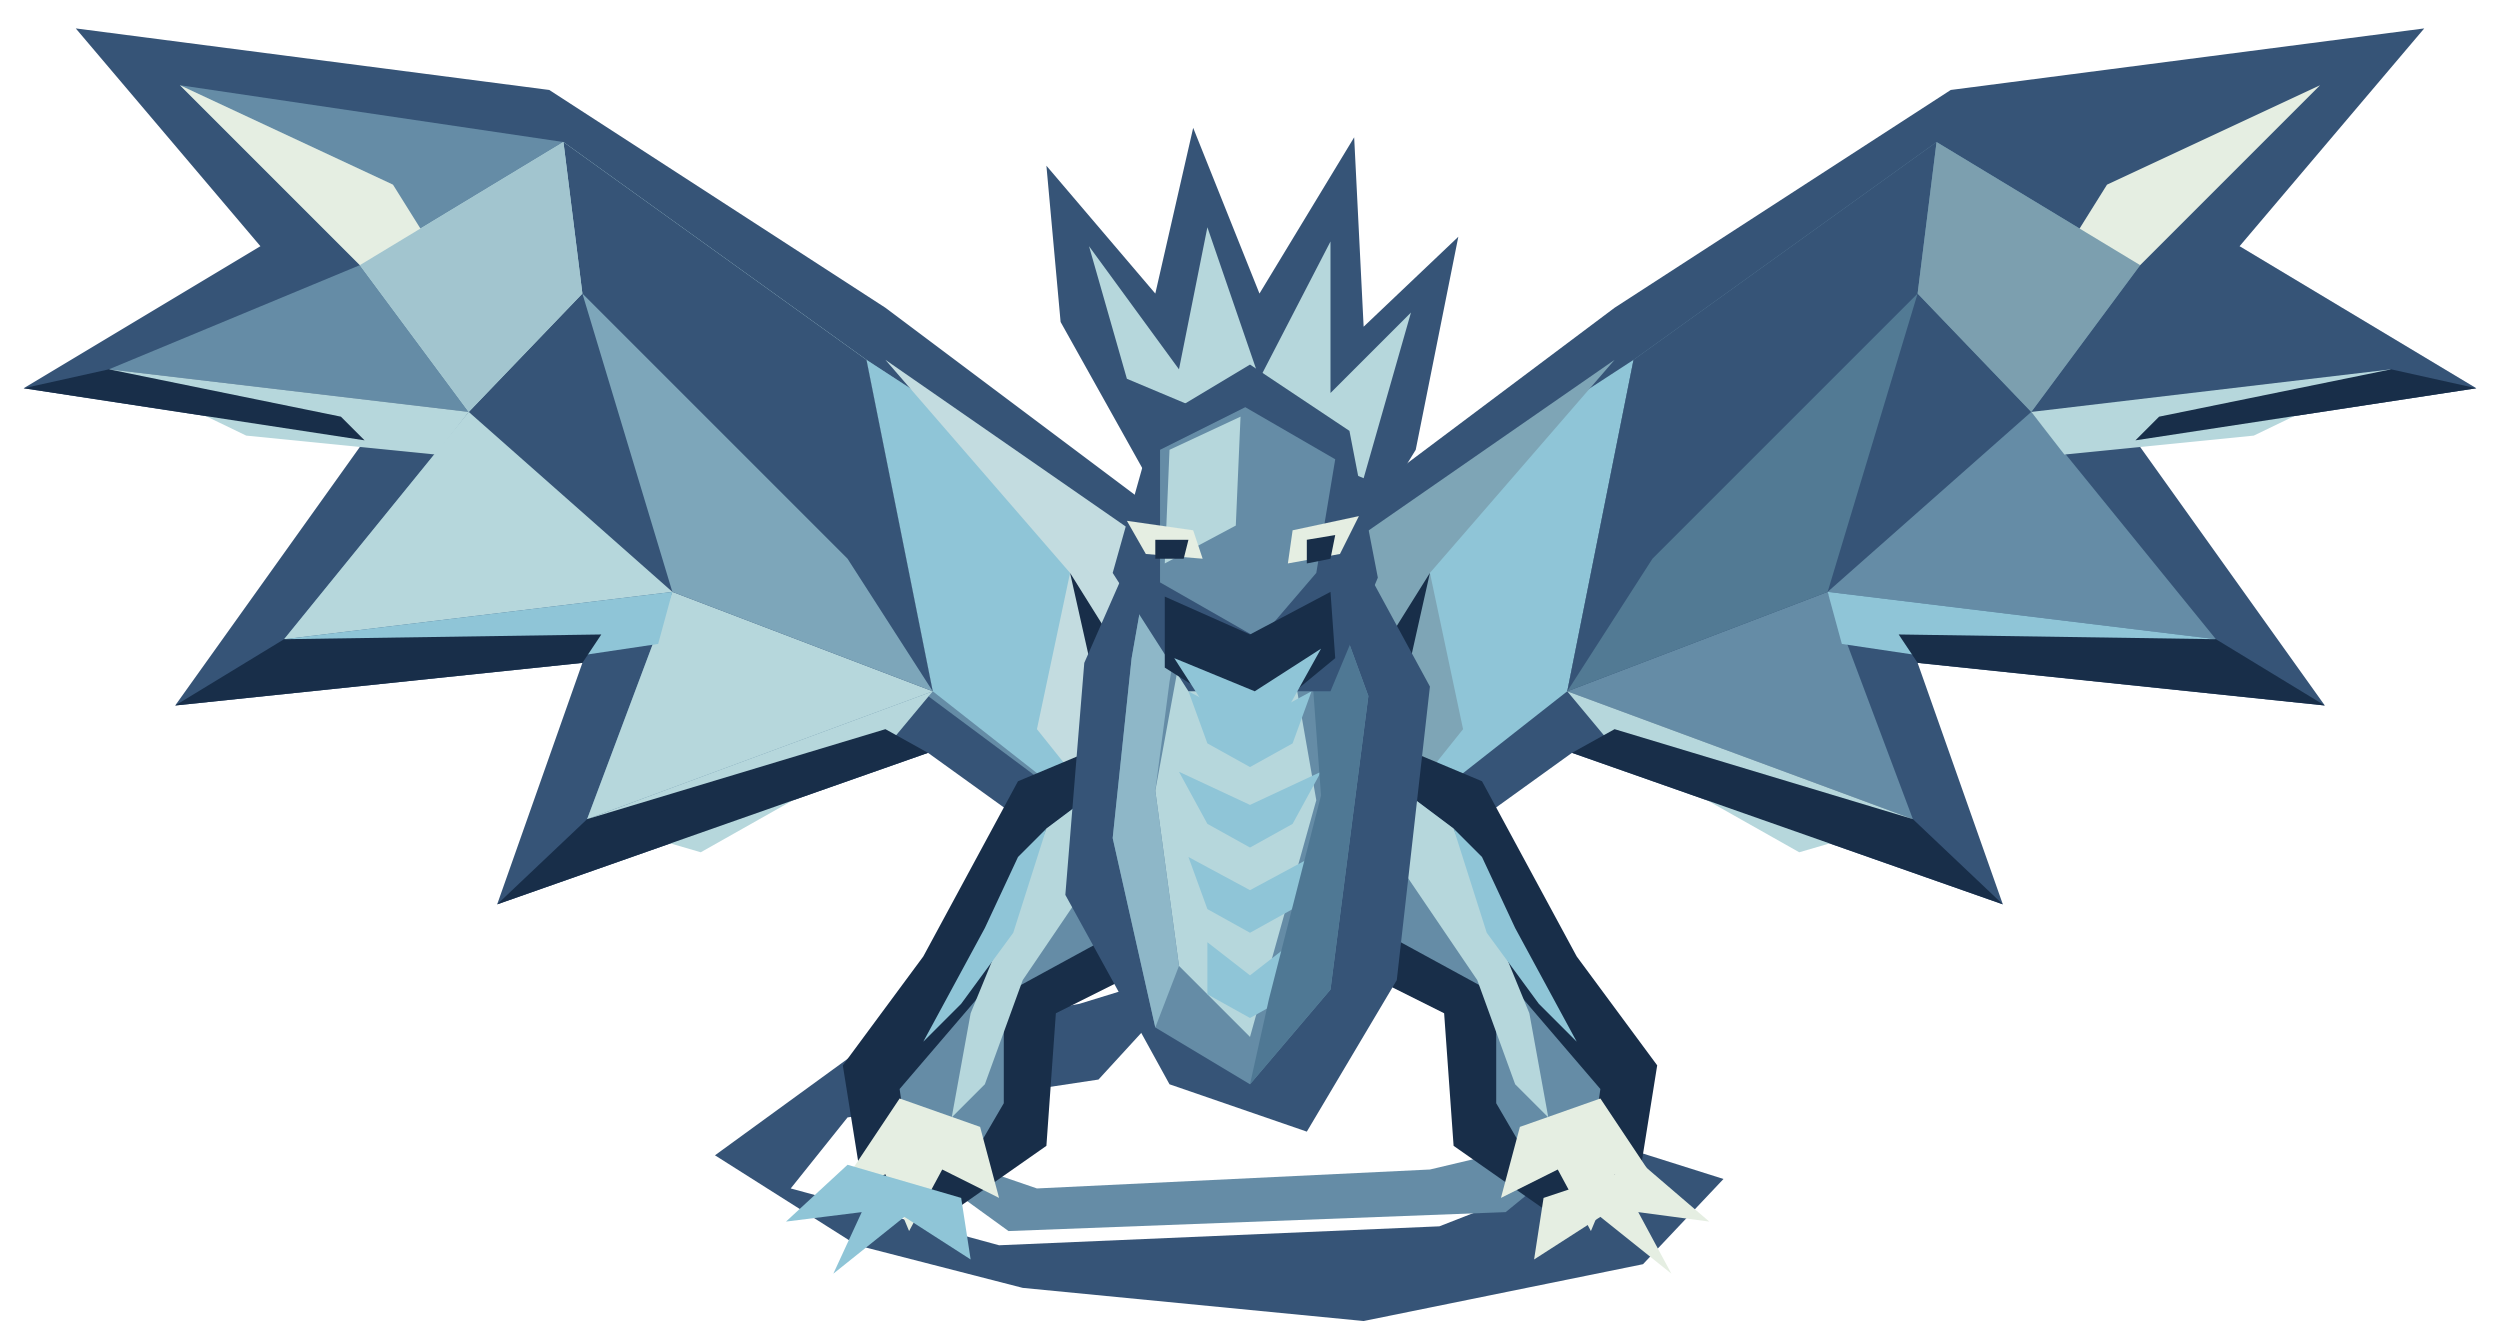
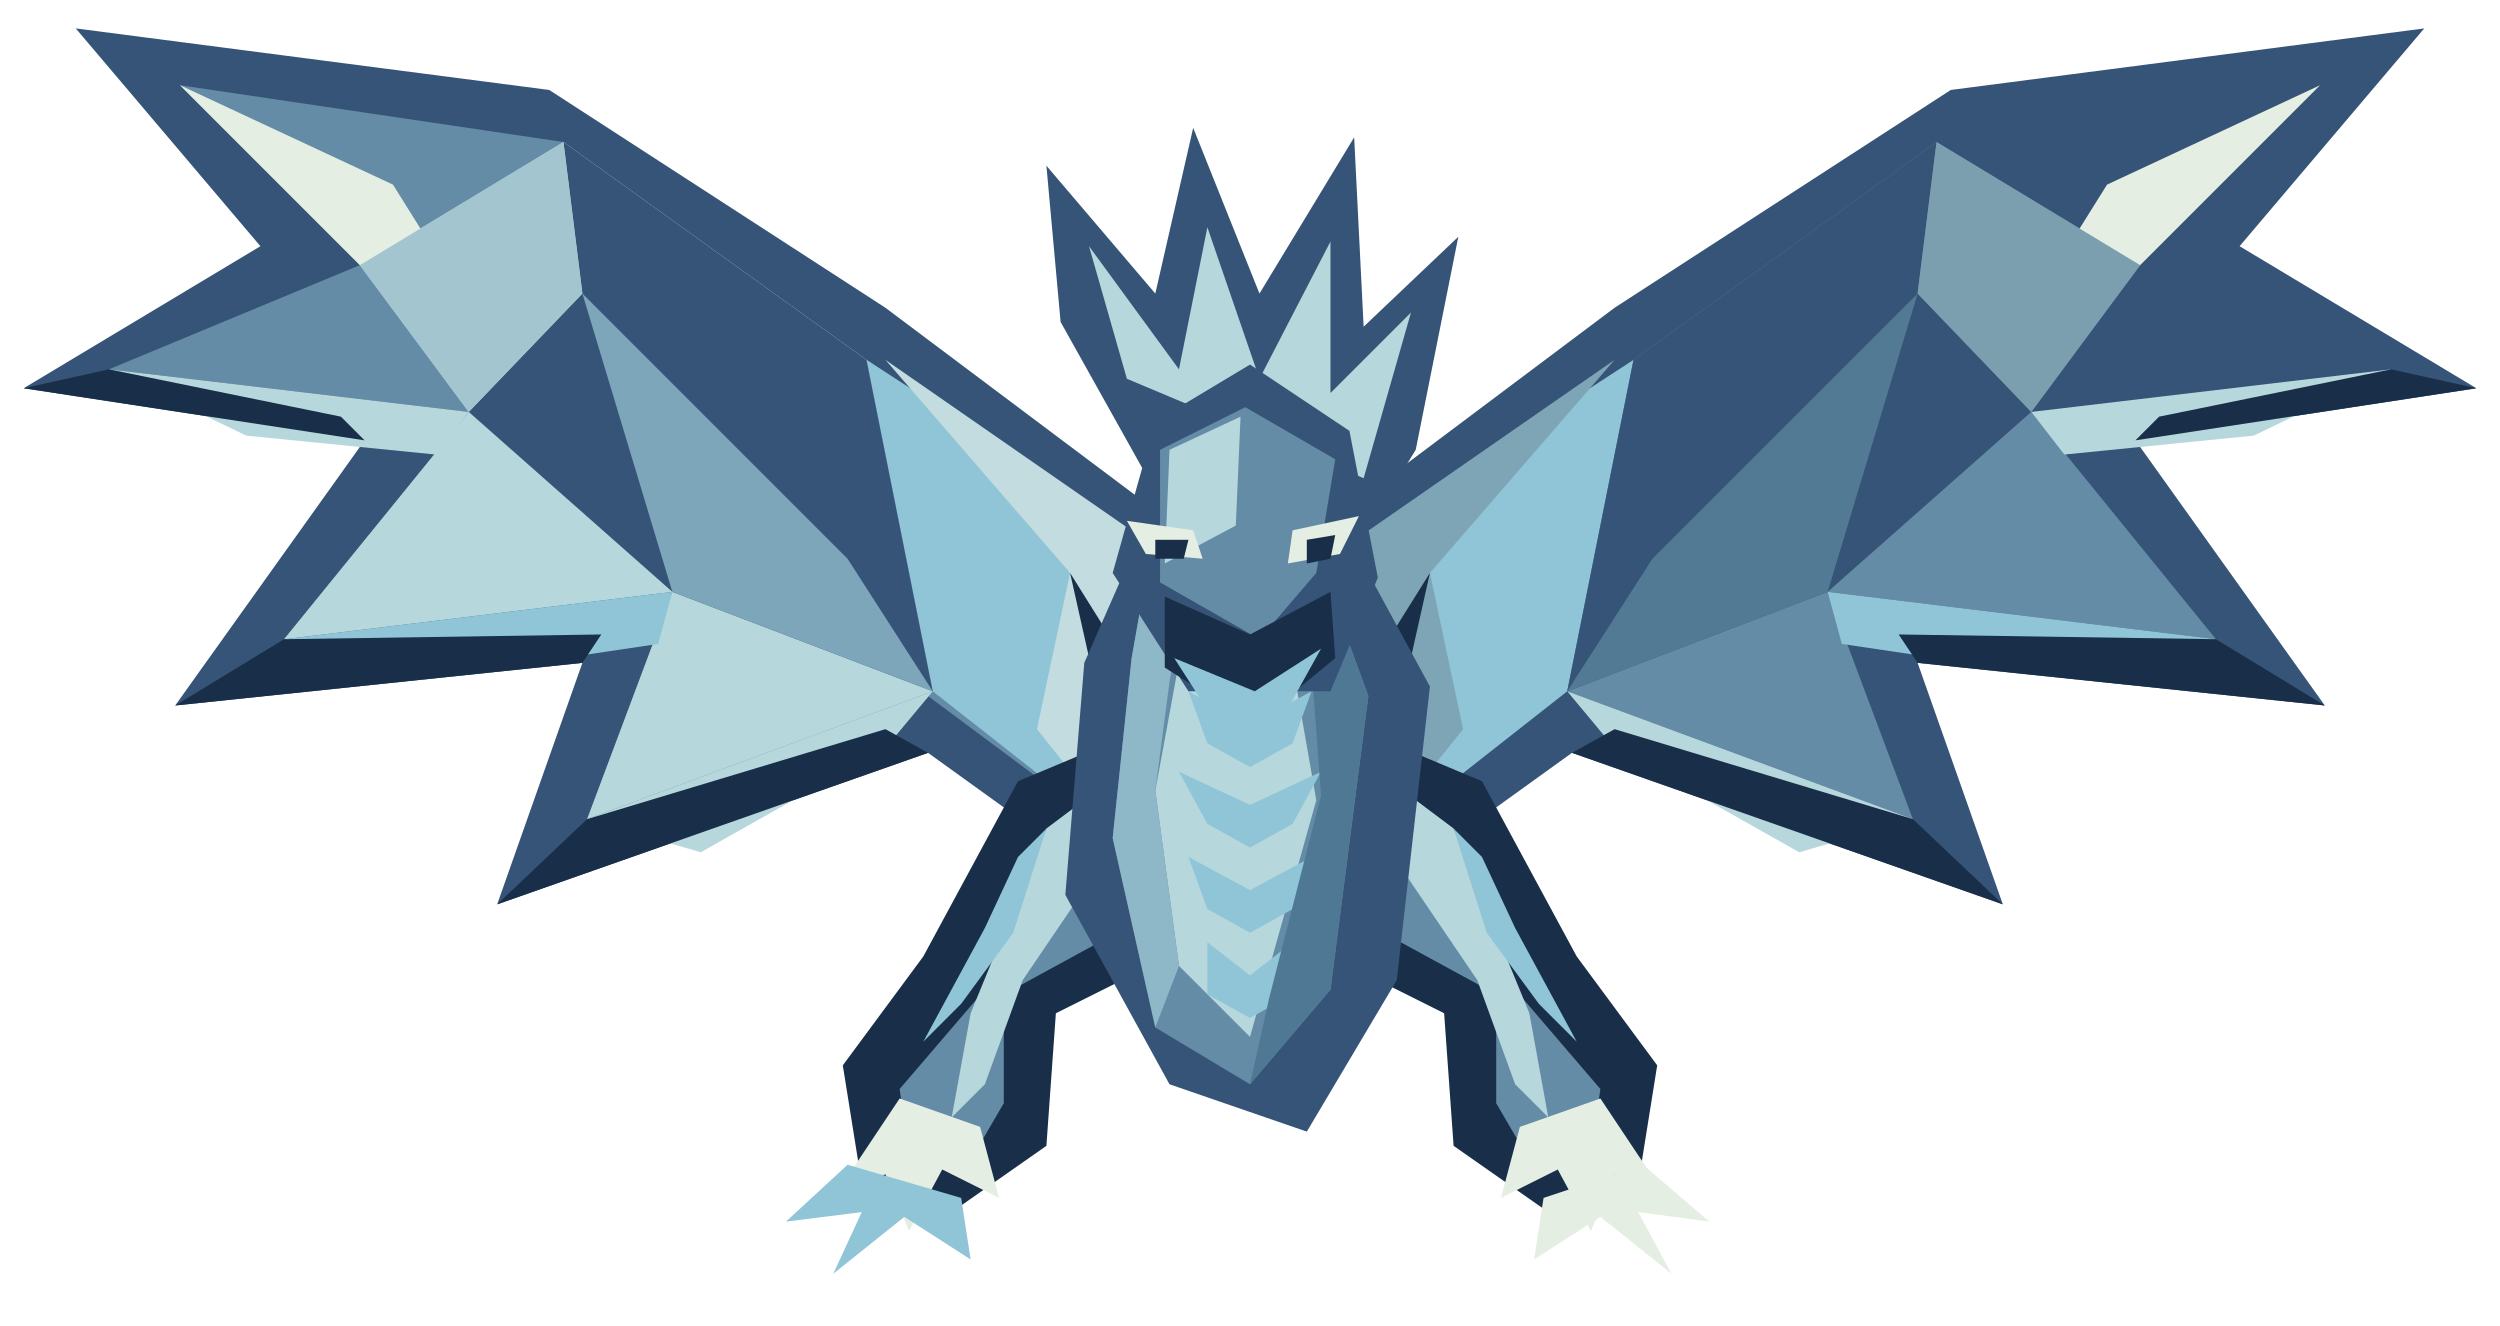
<svg xmlns="http://www.w3.org/2000/svg" width="528" height="280" viewBox="0 0 528 280">
  <polygon points="255,116 187,65 116,19 16,6 55,52 5,82 77,93 37,149 123,140 105,191 196,159 246,195" fill="#365477" />
  <polygon points="249,119 183,76 119,30 38,18 76,56 23,78 99,87 60,135 142,125 124,173 196,147 239,179" fill="#658ca6" />
  <polygon points="183,76 119,30 76,56 99,87 60,135 142,125 124,173 197,146" fill="#b6d7dc" />
  <polygon points="249,119 183,76 197,146 239,179" fill="#8fc5d7" />
  <polygon points="119,30 123,62 99,87 142,125 197,146 183,76" fill="#365477" />
  <polygon points="38,18 76,56 98,63 83,39" fill="#e5eee2" />
  <polygon points="23,78 99,87 92,96 52,92" fill="#b6d7dc" />
  <polygon points="60,135 142,125 139,136 92,143" fill="#8fc5d7" />
  <polygon points="124,173 197,146 187,158 148,180" fill="#b6d7dc" />
  <polygon points="76,56 99,87 123,62 119,30" fill="#a2c5cf" />
  <polygon points="142,125 197,146 179,118 123,62" fill="#7da6ba" />
  <polygon points="187,76 249,119 239,179 219,154 226,121" fill="#c3dce0" />
  <polygon points="5,82 77,93 72,88 23,78" fill="#182e49" />
  <polygon points="37,149 123,140 127,134 60,135" fill="#182e49" />
  <polygon points="105,191 196,159 187,154 124,173" fill="#182e49" />
  <polygon points="226,121 239,179 246,195 240,163 236,137" fill="#182e49" />
  <polygon points="273,116 341,65 412,19 512,6 473,52 523,82 451,93 491,149 405,140 423,191 332,159 282,195" fill="#365477" />
  <polygon points="279,119 345,76 409,30 490,18 452,56 505,78 429,87 468,135 386,125 404,173 332,147 289,179" fill="#365477" />
  <polygon points="345,76 409,30 452,56 429,87 468,135 386,125 404,173 331,146" fill="#658ca6" />
  <polygon points="279,119 345,76 331,146 289,179" fill="#8fc5d7" />
  <polygon points="409,30 405,62 429,87 386,125 331,146 345,76" fill="#365477" />
  <polygon points="490,18 452,56 430,63 445,39" fill="#e5eee2" />
  <polygon points="505,78 429,87 436,96 476,92" fill="#b6d7dc" />
  <polygon points="468,135 386,125 389,136 436,143" fill="#8fc5d7" />
  <polygon points="404,173 331,146 341,158 380,180" fill="#b6d7dc" />
  <polygon points="452,56 429,87 405,62 409,30" fill="#7c9faf" />
  <polygon points="386,125 331,146 349,118 405,62" fill="#527a94" />
  <polygon points="341,76 279,119 289,179 309,154 302,121" fill="#7ea5b6" />
  <polygon points="523,82 451,93 456,88 505,78" fill="#182e49" />
  <polygon points="491,149 405,140 401,134 468,135" fill="#182e49" />
  <polygon points="423,191 332,159 341,154 404,173" fill="#182e49" />
  <polygon points="302,121 289,179 282,195 288,163 292,137" fill="#182e49" />
-   <polygon points="254,204 232,228 179,236 167,251 211,263 304,259 345,243 364,249 347,267 288,279 216,272 181,263 151,244 184,220 228,212" fill="#365477" />
-   <polygon points="184,239 219,251 302,247 340,238 318,256 213,260" fill="#658ca6" />
  <polygon points="246,152 215,165 195,202 178,225 182,250 201,256 221,242 223,214 251,200" fill="#182e49" />
  <polygon points="241,160 221,175 208,209 190,230 192,244 205,245 212,233 212,210 245,192" fill="#658ca6" />
  <polygon points="190,232 176,253 187,248 192,260 199,247 211,253 207,238" fill="#e5eee2" />
  <polygon points="221,175 241,160 235,179 216,207 208,229 201,236 205,214" fill="#b6d7dc" />
  <polygon points="215,181 221,175 214,197 203,212 195,220 208,196" fill="#8fc5d7" />
  <polygon points="282,152 313,165 333,202 350,225 346,250 327,256 307,242 305,214 277,200" fill="#182e49" />
  <polygon points="287,160 307,175 320,209 338,230 336,244 323,245 316,233 316,210 283,192" fill="#658ca6" />
  <polygon points="338,232 352,253 341,248 336,260 329,247 317,253 321,238" fill="#e5eee2" />
  <polygon points="307,175 287,160 293,179 312,207 320,229 327,236 323,214" fill="#b6d7dc" />
  <polygon points="313,181 307,175 314,197 325,212 333,220 320,196" fill="#8fc5d7" />
  <polygon points="247,99 277,99 302,145 295,207 276,239 247,229 225,189 229,140" fill="#365477" />
  <polygon points="245,105 274,106 289,147 281,209 264,229 244,217 235,177 239,139" fill="#658ca6" />
  <polygon points="251,129 271,129 278,169 264,219 249,204 244,167" fill="#b6d7dc" />
  <polygon points="251,146 264,153 277,146 273,157 264,162 255,157" fill="#8fc5d7" />
  <polygon points="249,163 264,170 279,163 273,174 264,179 255,174" fill="#8fc5d7" />
  <polygon points="251,181 264,188 277,181 273,192 264,197 255,192" fill="#8fc5d7" />
  <polygon points="255,199 264,206 273,199 273,210 264,215 255,210" fill="#8fc5d7" />
  <polygon points="245,105 252,115 247,144 244,167 249,204 244,217 235,177 239,139" fill="#8eb7c8" />
  <polygon points="274,106 289,147 281,209 264,229 268,211 279,168 277,141 268,119" fill="#4f7894" />
  <polygon points="243,102 224,68 221,35 244,62 252,27 266,62 286,29 288,69 308,50 299,95 283,121 245,122" fill="#365477" />
  <polygon points="238,80 230,52 249,78 255,48 266,80 281,51 281,83 298,66 288,101" fill="#b6d7dc" />
  <polygon points="244,89 264,77 285,91 291,122 281,146 251,146 235,121" fill="#365477" />
  <polygon points="245,95 263,86 282,97 278,121 266,135 245,123" fill="#658ca6" />
  <polygon points="247,95 262,88 261,111 246,119" fill="#b6d7dc" />
  <polygon points="238,110 252,112 254,118 242,117" fill="#e5eee2" />
  <polygon points="273,112 287,109 283,117 272,119" fill="#e5eee2" />
  <polygon points="244,114 251,114 250,118 244,118" fill="#182e49" />
  <polygon points="276,114 282,113 281,118 276,119" fill="#182e49" />
  <polygon points="246,126 264,134 281,125 282,139 265,153 246,141" fill="#182e49" />
  <polygon points="248,139 265,146 279,137 269,155 257,153" fill="#8fc5d7" />
  <polygon points="179,246 166,258 182,256 176,269 191,257 205,266 203,253" fill="#8fc5d7" />
  <polygon points="347,246 361,258 346,256 353,269 338,257 324,266 326,253" fill="#e5eee2" />
</svg>
